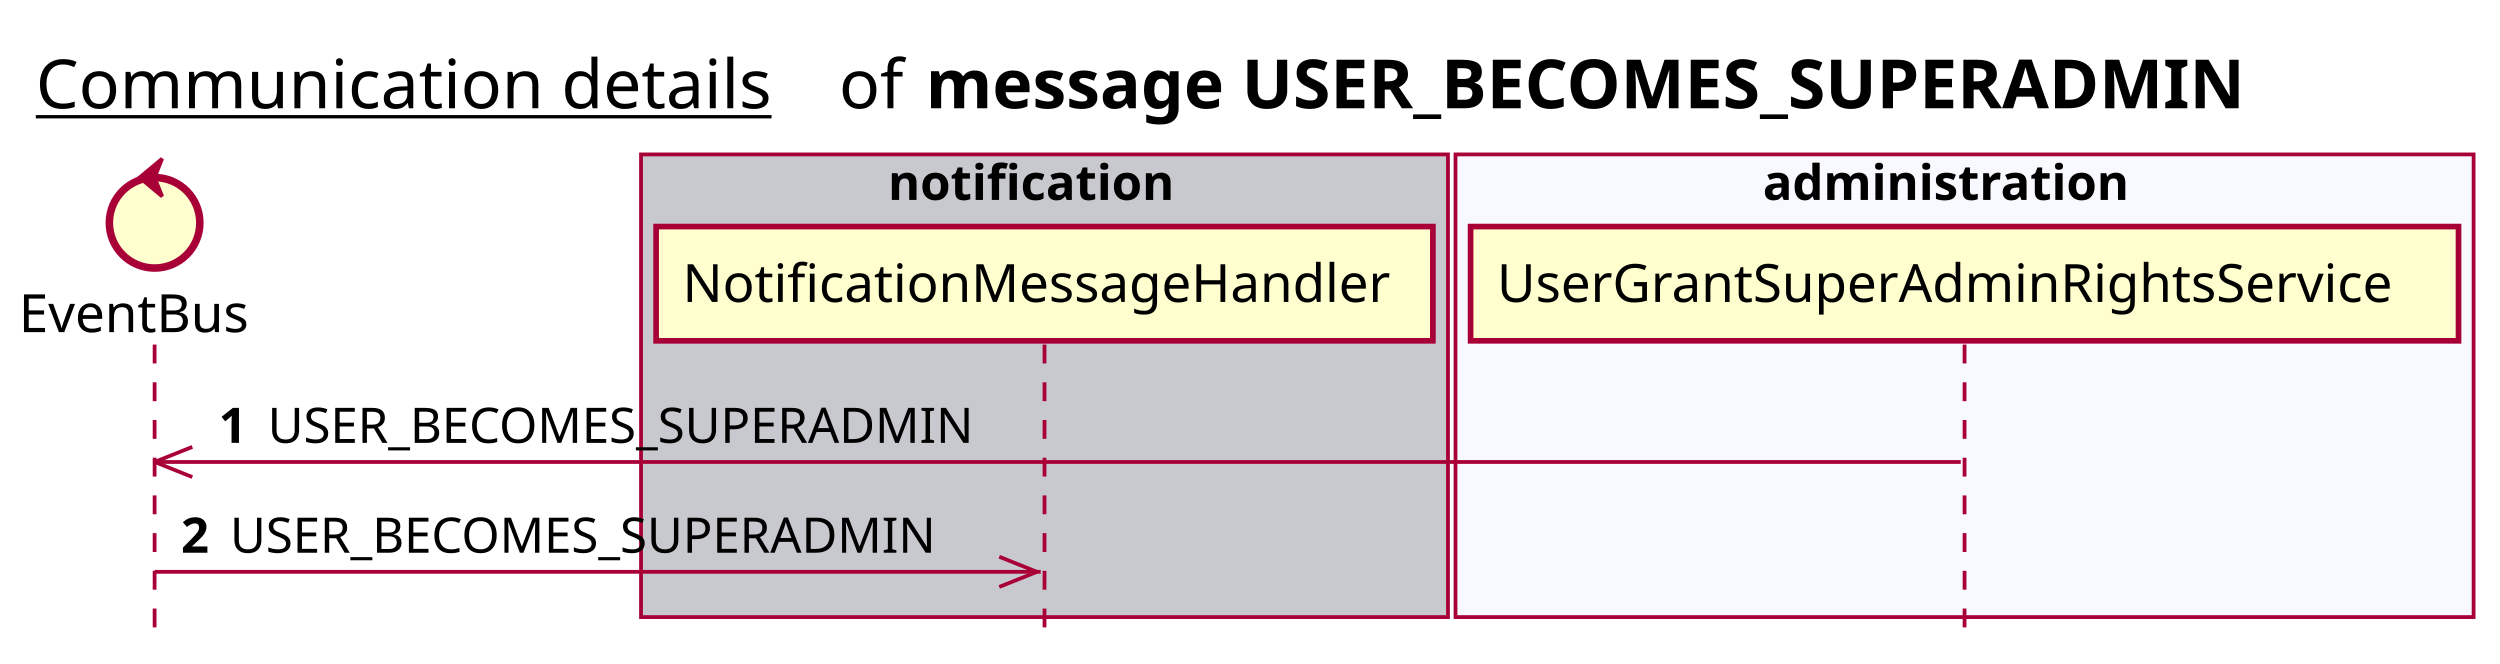
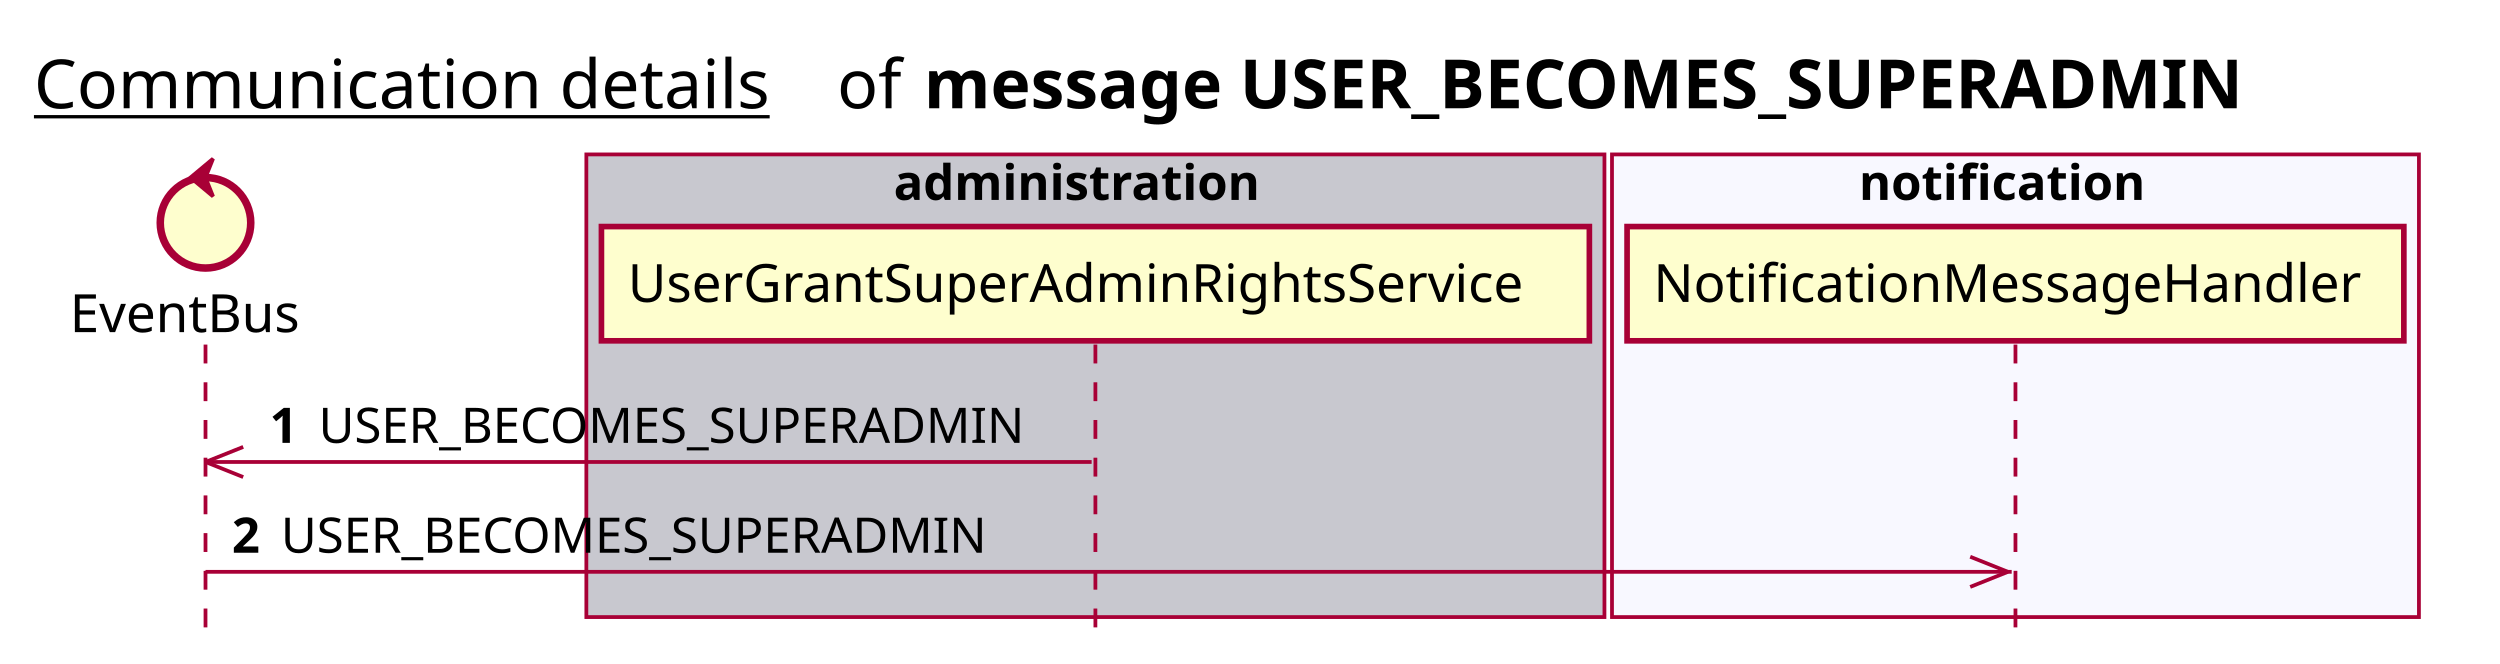
<svg xmlns="http://www.w3.org/2000/svg" contentScriptType="application/ecmascript" contentStyleType="text/css" height="176px" preserveAspectRatio="none" style="width:663px;height:176px;background:#FFFFFF;" version="1.1" viewBox="0 0 663 176" width="663px" zoomAndPan="magnify">
  <defs />
  <g>
-     <text fill="#000000" font-family="sans-serif" font-size="18" lengthAdjust="spacing" text-decoration="underline" textLength="201" x="9.5" y="28.708">Communication details</text>
-     <text fill="#000000" font-family="sans-serif" font-size="18" lengthAdjust="spacing" textLength="17" x="222.5" y="28.708">of</text>
-     <text fill="#000000" font-family="sans-serif" font-size="18" font-weight="bold" lengthAdjust="spacing" textLength="402" x="245.5" y="28.708">message USER_BECOMES_SUPERADMIN</text>
-     <rect fill="#C8C8CF" height="122.695" style="stroke:#A80036;stroke-width:1.0;" width="214" x="170" y="40.953" />
-     <text fill="#000000" font-family="sans-serif" font-size="13" font-weight="bold" lengthAdjust="spacing" textLength="83" x="235.5" y="53.02">notification</text>
-     <rect fill="#F8F8FF" height="122.695" style="stroke:#A80036;stroke-width:1.0;" width="270" x="386" y="40.953" />
-     <text fill="#000000" font-family="sans-serif" font-size="13" font-weight="bold" lengthAdjust="spacing" textLength="107" x="467.5" y="53.02">administration</text>
-     <line style="stroke:#A80036;stroke-width:1.0;stroke-dasharray:5.0,5.0;" x1="41" x2="41" y1="91.383" y2="169.648" />
-     <line style="stroke:#A80036;stroke-width:1.0;stroke-dasharray:5.0,5.0;" x1="277" x2="277" y1="91.383" y2="169.648" />
-     <line style="stroke:#A80036;stroke-width:1.0;stroke-dasharray:5.0,5.0;" x1="521" x2="521" y1="91.383" y2="169.648" />
-     <text fill="#000000" font-family="sans-serif" font-size="14" lengthAdjust="spacing" textLength="66" x="5" y="88.081">EventBus</text>
-     <ellipse cx="41" cy="59.086" fill="#FEFECE" rx="12" ry="12" style="stroke:#A80036;stroke-width:2.0;" />
-     <polygon fill="#A80036" points="37,47.086,43,42.086,41,47.086,43,52.086,37,47.086" style="stroke:#A80036;stroke-width:1.0;" />
-     <rect fill="#FEFECE" height="30.297" style="stroke:#A80036;stroke-width:1.5;" width="206" x="174" y="60.086" />
-     <text fill="#000000" font-family="sans-serif" font-size="14" lengthAdjust="spacing" textLength="192" x="181" y="80.081">NotificationMessageHandler</text>
-     <rect fill="#FEFECE" height="30.297" style="stroke:#A80036;stroke-width:1.5;" width="262" x="390" y="60.086" />
-     <text fill="#000000" font-family="sans-serif" font-size="14" lengthAdjust="spacing" textLength="248" x="397" y="80.081">UserGrantSuperAdminRightsService</text>
-     <line style="stroke:#A80036;stroke-width:1.0;" x1="41" x2="51" y1="122.516" y2="118.516" />
-     <line style="stroke:#A80036;stroke-width:1.0;" x1="41" x2="51" y1="122.516" y2="126.516" />
-     <line style="stroke:#A80036;stroke-width:1.0;" x1="41" x2="520" y1="122.516" y2="122.516" />
-     <text fill="#000000" font-family="sans-serif" font-size="13" font-weight="bold" lengthAdjust="spacing" textLength="9" x="58" y="117.45">1</text>
-     <text fill="#000000" font-family="sans-serif" font-size="13" lengthAdjust="spacing" textLength="199" x="71" y="117.45">USER_BECOMES_SUPERADMIN</text>
-     <line style="stroke:#A80036;stroke-width:1.0;" x1="275" x2="265" y1="151.648" y2="147.648" />
-     <line style="stroke:#A80036;stroke-width:1.0;" x1="275" x2="265" y1="151.648" y2="155.648" />
-     <line style="stroke:#A80036;stroke-width:1.0;" x1="41" x2="276" y1="151.648" y2="151.648" />
-     <text fill="#000000" font-family="sans-serif" font-size="13" font-weight="bold" lengthAdjust="spacing" textLength="9" x="48" y="146.583">2</text>
-     <text fill="#000000" font-family="sans-serif" font-size="13" lengthAdjust="spacing" textLength="199" x="61" y="146.583">USER_BECOMES_SUPERADMIN</text>
+     <text fill="#000000" font-family="sans-serif" font-size="18" lengthAdjust="spacing" text-decoration="underline" textLength="201" x="9" y="28.708">Communication details</text>
+     <text fill="#000000" font-family="sans-serif" font-size="18" lengthAdjust="spacing" textLength="17" x="222" y="28.708">of</text>
+     <text fill="#000000" font-family="sans-serif" font-size="18" font-weight="bold" lengthAdjust="spacing" textLength="402" x="245" y="28.708">message USER_BECOMES_SUPERADMIN</text>
+     <rect fill="#C8C8CF" height="122.695" style="stroke:#A80036;stroke-width:1.0;" width="270" x="155.5" y="40.953" />
+     <text fill="#000000" font-family="sans-serif" font-size="13" font-weight="bold" lengthAdjust="spacing" textLength="107" x="237" y="53.02">administration</text>
+     <rect fill="#F8F8FF" height="122.695" style="stroke:#A80036;stroke-width:1.0;" width="214" x="427.5" y="40.953" />
+     <text fill="#000000" font-family="sans-serif" font-size="13" font-weight="bold" lengthAdjust="spacing" textLength="83" x="493" y="53.02">notification</text>
+     <line style="stroke:#A80036;stroke-width:1.0;stroke-dasharray:5.0,5.0;" x1="54.5" x2="54.5" y1="91.383" y2="169.648" />
+     <line style="stroke:#A80036;stroke-width:1.0;stroke-dasharray:5.0,5.0;" x1="290.5" x2="290.5" y1="91.383" y2="169.648" />
+     <line style="stroke:#A80036;stroke-width:1.0;stroke-dasharray:5.0,5.0;" x1="534.5" x2="534.5" y1="91.383" y2="169.648" />
+     <text fill="#000000" font-family="sans-serif" font-size="14" lengthAdjust="spacing" textLength="66" x="18.5" y="88.081">EventBus</text>
+     <ellipse cx="54.5" cy="59.086" fill="#FEFECE" rx="12" ry="12" style="stroke:#A80036;stroke-width:2.0;" />
+     <polygon fill="#A80036" points="50.5,47.086,56.5,42.086,54.5,47.086,56.5,52.086,50.5,47.086" style="stroke:#A80036;stroke-width:1.0;" />
+     <rect fill="#FEFECE" height="30.297" style="stroke:#A80036;stroke-width:1.5;" width="262" x="159.5" y="60.086" />
+     <text fill="#000000" font-family="sans-serif" font-size="14" lengthAdjust="spacing" textLength="248" x="166.5" y="80.081">UserGrantSuperAdminRightsService</text>
+     <rect fill="#FEFECE" height="30.297" style="stroke:#A80036;stroke-width:1.5;" width="206" x="431.5" y="60.086" />
+     <text fill="#000000" font-family="sans-serif" font-size="14" lengthAdjust="spacing" textLength="192" x="438.5" y="80.081">NotificationMessageHandler</text>
+     <line style="stroke:#A80036;stroke-width:1.0;" x1="54.5" x2="64.5" y1="122.516" y2="118.516" />
+     <line style="stroke:#A80036;stroke-width:1.0;" x1="54.5" x2="64.5" y1="122.516" y2="126.516" />
+     <line style="stroke:#A80036;stroke-width:1.0;" x1="54.5" x2="289.5" y1="122.516" y2="122.516" />
+     <text fill="#000000" font-family="sans-serif" font-size="13" font-weight="bold" lengthAdjust="spacing" textLength="9" x="71.5" y="117.45">1</text>
+     <text fill="#000000" font-family="sans-serif" font-size="13" lengthAdjust="spacing" textLength="199" x="84.5" y="117.45">USER_BECOMES_SUPERADMIN</text>
+     <line style="stroke:#A80036;stroke-width:1.0;" x1="532.5" x2="522.5" y1="151.648" y2="147.648" />
+     <line style="stroke:#A80036;stroke-width:1.0;" x1="532.5" x2="522.5" y1="151.648" y2="155.648" />
+     <line style="stroke:#A80036;stroke-width:1.0;" x1="54.5" x2="533.5" y1="151.648" y2="151.648" />
+     <text fill="#000000" font-family="sans-serif" font-size="13" font-weight="bold" lengthAdjust="spacing" textLength="9" x="61.5" y="146.583">2</text>
+     <text fill="#000000" font-family="sans-serif" font-size="13" lengthAdjust="spacing" textLength="199" x="74.5" y="146.583">USER_BECOMES_SUPERADMIN</text>
  </g>
</svg>
